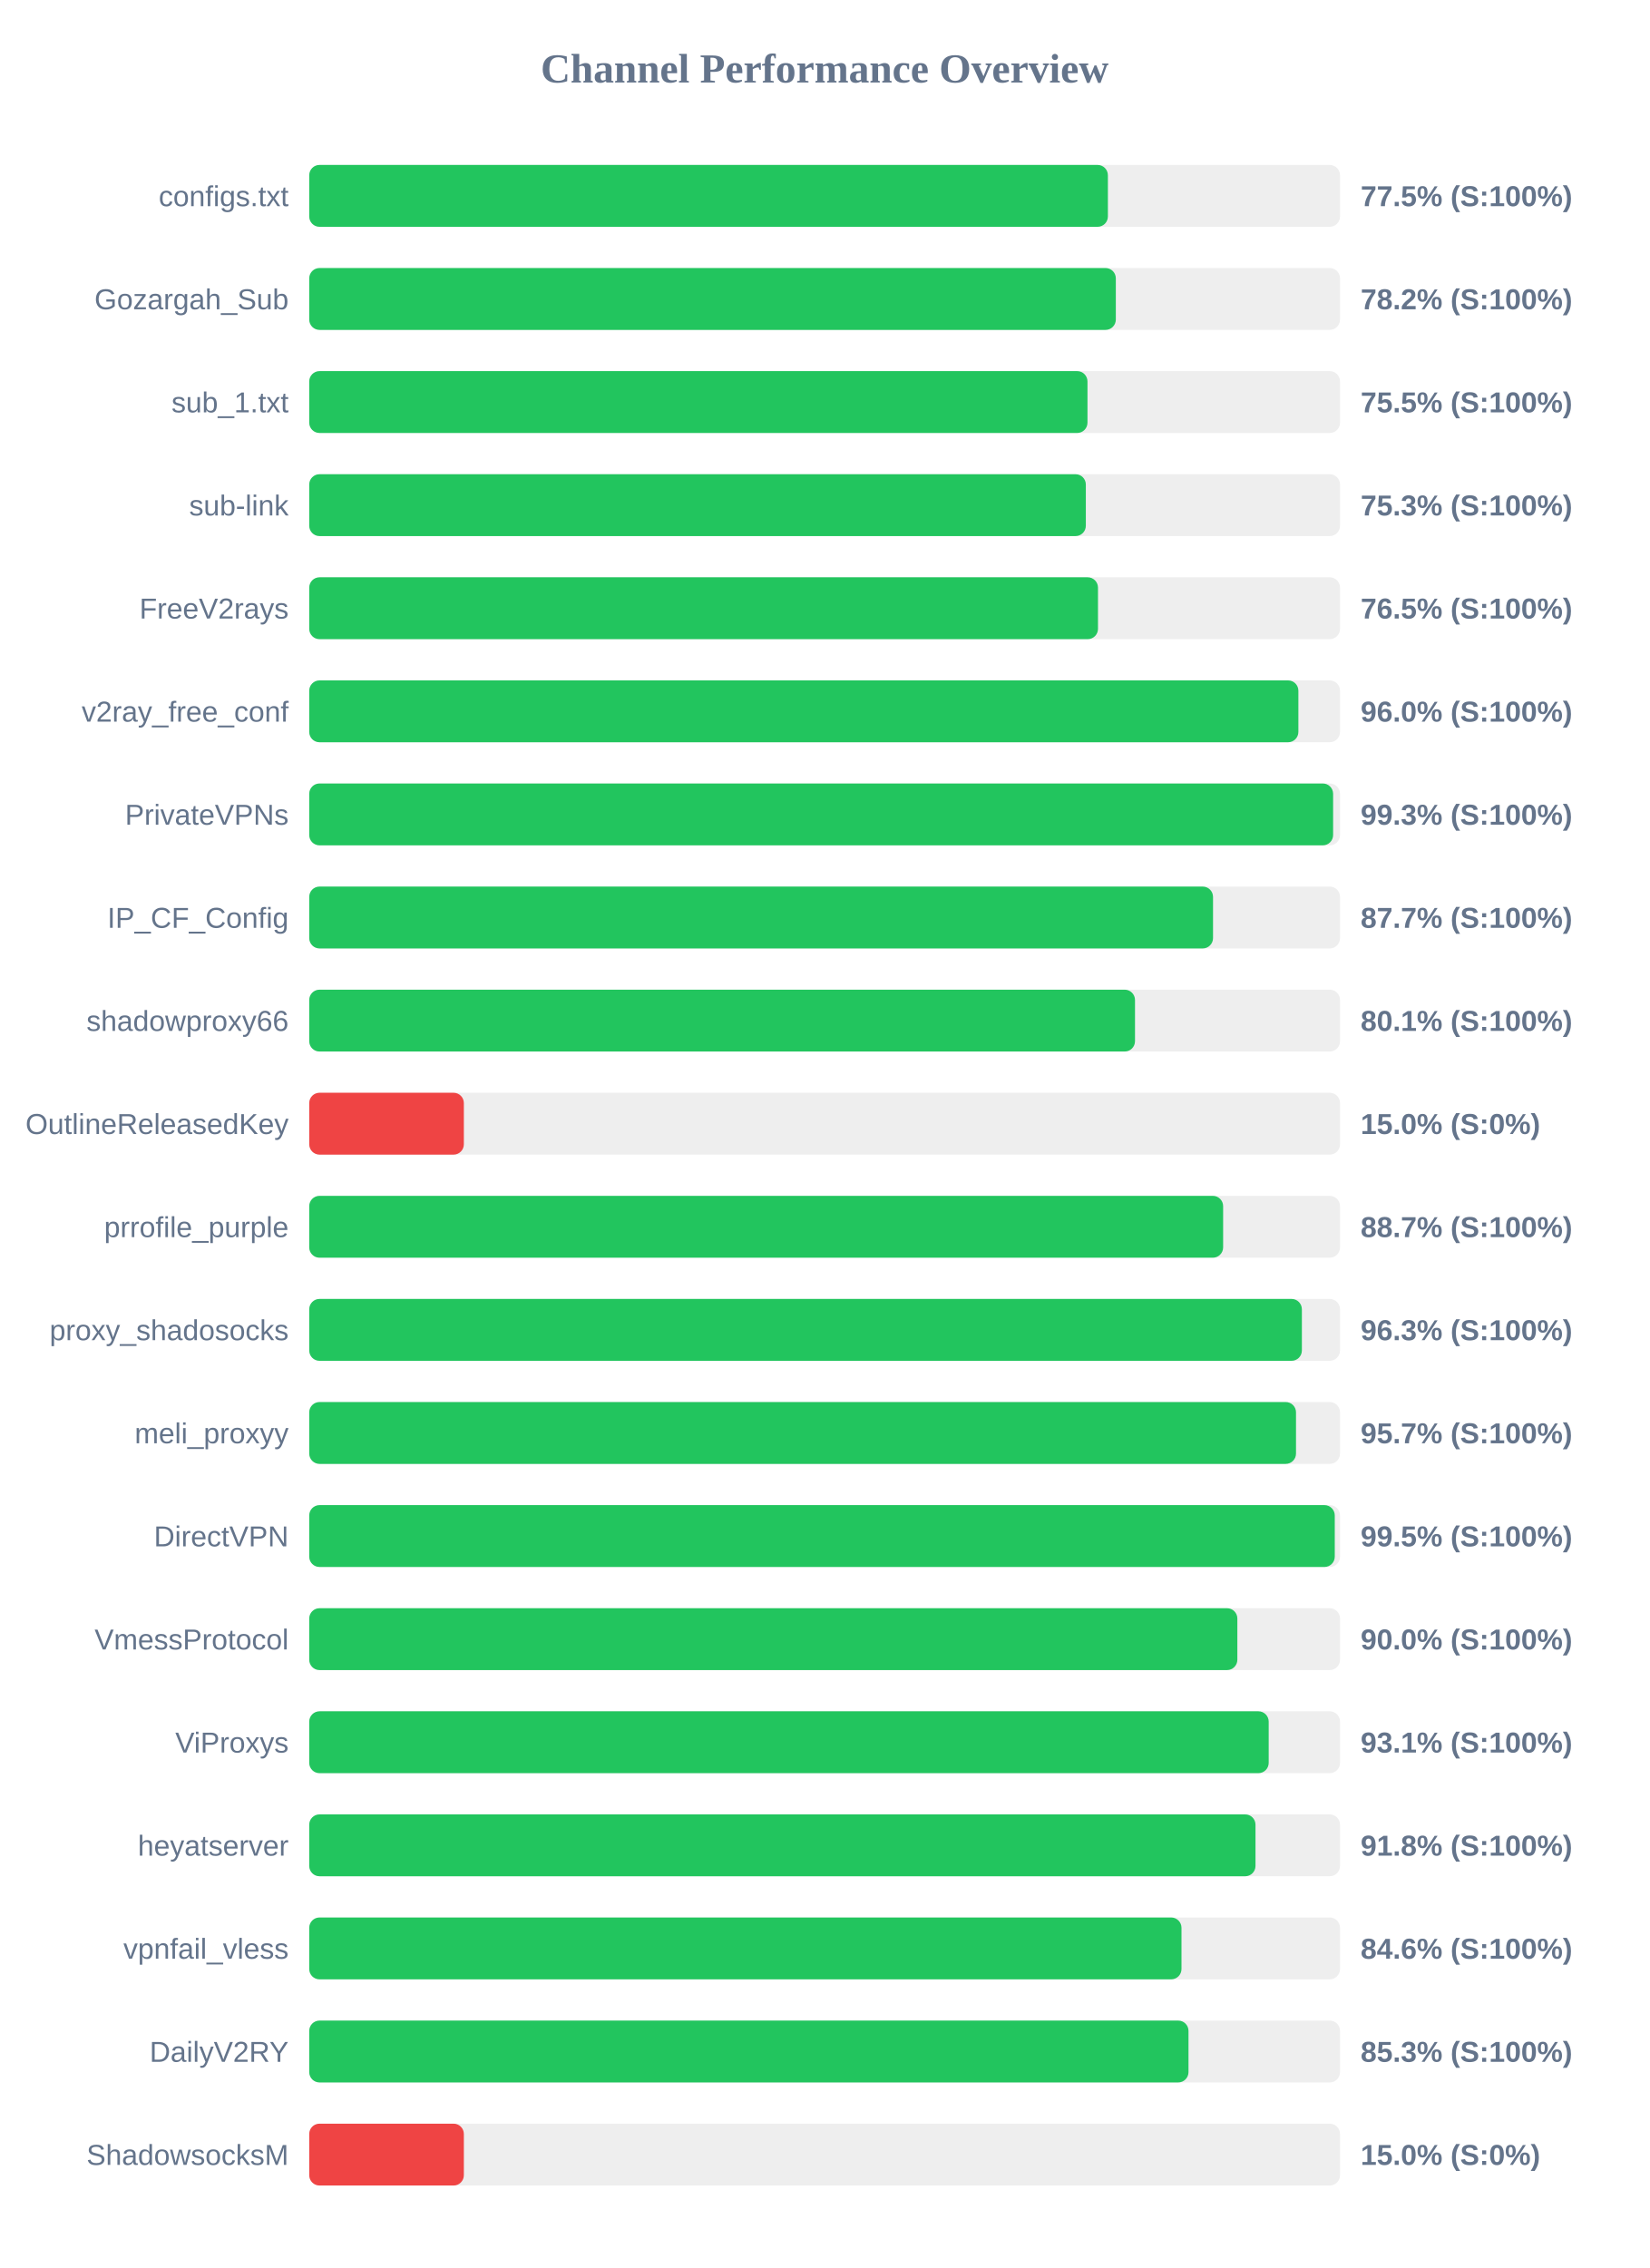
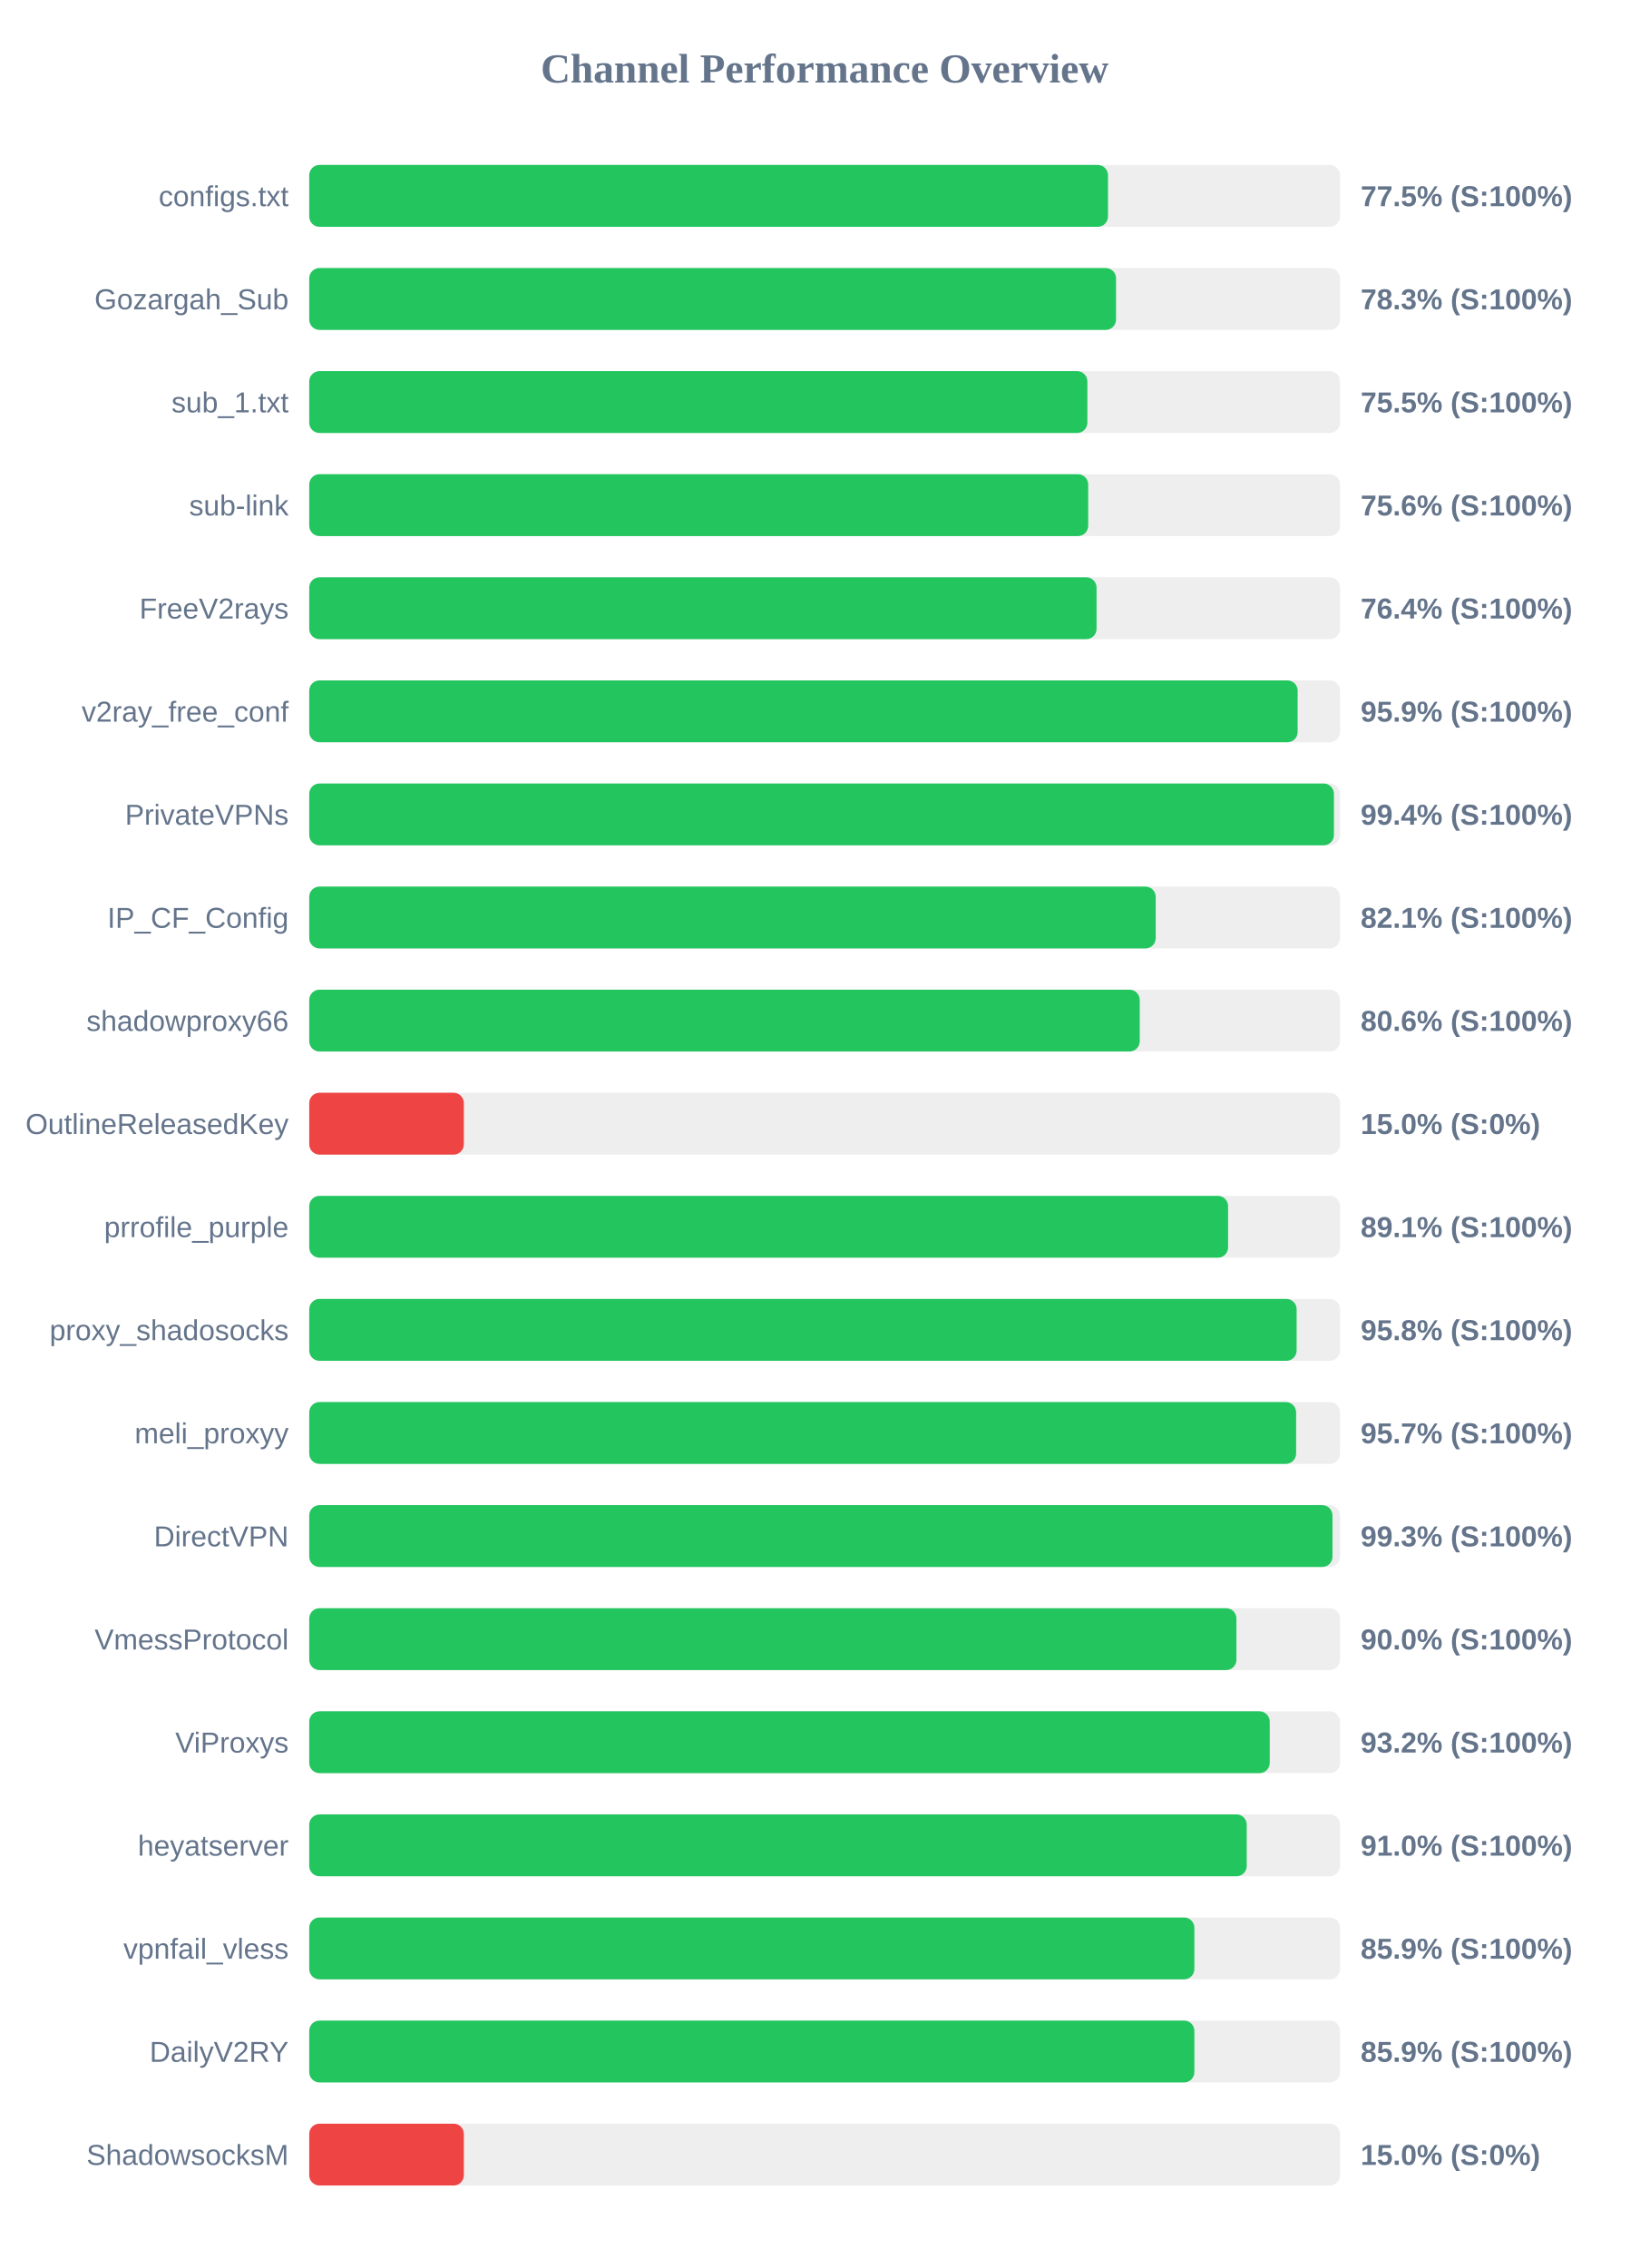
<svg xmlns="http://www.w3.org/2000/svg" width="800" height="1100" version="1.1">
  <style>
        .row { font: 14px Arial; fill: #64748b; }
        .score { font: bold 14px Arial; fill: #64748b; }
    </style>
  <text x="400" y="40" text-anchor="middle" font-size="20px" font-weight="bold" fill="#64748b">Channel Performance Overview</text>
  <rect x="150" y="80" width="500" height="30" fill="#eee" rx="5" />
-   <rect x="150" y="80" width="387.4" height="30" fill="#22c55e" rx="5" />
+   <rect x="150" y="80" width="387.45" height="30" fill="#22c55e" rx="5" />
  <text x="140" y="100" text-anchor="end" class="row">configs.txt</text>
  <text x="660" y="100" text-anchor="start" class="score">77.5% (S:100%)</text>
  <rect x="150" y="130" width="500" height="30" fill="#eee" rx="5" />
-   <rect x="150" y="130" width="391.25" height="30" fill="#22c55e" rx="5" />
+   <rect x="150" y="130" width="391.35" height="30" fill="#22c55e" rx="5" />
  <text x="140" y="150" text-anchor="end" class="row">Gozargah_Sub</text>
-   <text x="660" y="150" text-anchor="start" class="score">78.2% (S:100%)</text>
+   <text x="660" y="150" text-anchor="start" class="score">78.3% (S:100%)</text>
  <rect x="150" y="180" width="500" height="30" fill="#eee" rx="5" />
-   <rect x="150" y="180" width="377.5" height="30" fill="#22c55e" rx="5" />
+   <rect x="150" y="180" width="377.45" height="30" fill="#22c55e" rx="5" />
  <text x="140" y="200" text-anchor="end" class="row">sub_1.txt</text>
  <text x="660" y="200" text-anchor="start" class="score">75.5% (S:100%)</text>
  <rect x="150" y="230" width="500" height="30" fill="#eee" rx="5" />
-   <rect x="150" y="230" width="376.7" height="30" fill="#22c55e" rx="5" />
+   <rect x="150" y="230" width="377.85" height="30" fill="#22c55e" rx="5" />
  <text x="140" y="250" text-anchor="end" class="row">sub-link</text>
-   <text x="660" y="250" text-anchor="start" class="score">75.3% (S:100%)</text>
+   <text x="660" y="250" text-anchor="start" class="score">75.6% (S:100%)</text>
  <rect x="150" y="280" width="500" height="30" fill="#eee" rx="5" />
-   <rect x="150" y="280" width="382.6" height="30" fill="#22c55e" rx="5" />
+   <rect x="150" y="280" width="381.9" height="30" fill="#22c55e" rx="5" />
  <text x="140" y="300" text-anchor="end" class="row">FreeV2rays</text>
-   <text x="660" y="300" text-anchor="start" class="score">76.5% (S:100%)</text>
+   <text x="660" y="300" text-anchor="start" class="score">76.4% (S:100%)</text>
  <rect x="150" y="330" width="500" height="30" fill="#eee" rx="5" />
-   <rect x="150" y="330" width="479.8" height="30" fill="#22c55e" rx="5" />
+   <rect x="150" y="330" width="479.45" height="30" fill="#22c55e" rx="5" />
  <text x="140" y="350" text-anchor="end" class="row">v2ray_free_conf</text>
-   <text x="660" y="350" text-anchor="start" class="score">96.0% (S:100%)</text>
+   <text x="660" y="350" text-anchor="start" class="score">95.9% (S:100%)</text>
  <rect x="150" y="380" width="500" height="30" fill="#eee" rx="5" />
-   <rect x="150" y="380" width="496.65" height="30" fill="#22c55e" rx="5" />
+   <rect x="150" y="380" width="497.05" height="30" fill="#22c55e" rx="5" />
  <text x="140" y="400" text-anchor="end" class="row">PrivateVPNs</text>
-   <text x="660" y="400" text-anchor="start" class="score">99.3% (S:100%)</text>
+   <text x="660" y="400" text-anchor="start" class="score">99.4% (S:100%)</text>
  <rect x="150" y="430" width="500" height="30" fill="#eee" rx="5" />
-   <rect x="150" y="430" width="438.4" height="30" fill="#22c55e" rx="5" />
+   <rect x="150" y="430" width="410.6" height="30" fill="#22c55e" rx="5" />
  <text x="140" y="450" text-anchor="end" class="row">IP_CF_Config</text>
-   <text x="660" y="450" text-anchor="start" class="score">87.7% (S:100%)</text>
+   <text x="660" y="450" text-anchor="start" class="score">82.1% (S:100%)</text>
  <rect x="150" y="480" width="500" height="30" fill="#eee" rx="5" />
-   <rect x="150" y="480" width="400.55" height="30" fill="#22c55e" rx="5" />
+   <rect x="150" y="480" width="402.85" height="30" fill="#22c55e" rx="5" />
  <text x="140" y="500" text-anchor="end" class="row">shadowproxy66</text>
-   <text x="660" y="500" text-anchor="start" class="score">80.1% (S:100%)</text>
+   <text x="660" y="500" text-anchor="start" class="score">80.6% (S:100%)</text>
  <rect x="150" y="530" width="500" height="30" fill="#eee" rx="5" />
  <rect x="150" y="530" width="75.0" height="30" fill="#ef4444" rx="5" />
  <text x="140" y="550" text-anchor="end" class="row">OutlineReleasedKey</text>
  <text x="660" y="550" text-anchor="start" class="score">15.0% (S:0%)</text>
  <rect x="150" y="580" width="500" height="30" fill="#eee" rx="5" />
-   <rect x="150" y="580" width="443.3" height="30" fill="#22c55e" rx="5" />
+   <rect x="150" y="580" width="445.7" height="30" fill="#22c55e" rx="5" />
  <text x="140" y="600" text-anchor="end" class="row">prrofile_purple</text>
-   <text x="660" y="600" text-anchor="start" class="score">88.7% (S:100%)</text>
+   <text x="660" y="600" text-anchor="start" class="score">89.1% (S:100%)</text>
  <rect x="150" y="630" width="500" height="30" fill="#eee" rx="5" />
-   <rect x="150" y="630" width="481.5" height="30" fill="#22c55e" rx="5" />
+   <rect x="150" y="630" width="478.95" height="30" fill="#22c55e" rx="5" />
  <text x="140" y="650" text-anchor="end" class="row">proxy_shadosocks</text>
-   <text x="660" y="650" text-anchor="start" class="score">96.3% (S:100%)</text>
+   <text x="660" y="650" text-anchor="start" class="score">95.8% (S:100%)</text>
  <rect x="150" y="680" width="500" height="30" fill="#eee" rx="5" />
-   <rect x="150" y="680" width="478.65" height="30" fill="#22c55e" rx="5" />
+   <rect x="150" y="680" width="478.7" height="30" fill="#22c55e" rx="5" />
  <text x="140" y="700" text-anchor="end" class="row">meli_proxyy</text>
  <text x="660" y="700" text-anchor="start" class="score">95.7% (S:100%)</text>
  <rect x="150" y="730" width="500" height="30" fill="#eee" rx="5" />
-   <rect x="150" y="730" width="497.45" height="30" fill="#22c55e" rx="5" />
+   <rect x="150" y="730" width="496.35" height="30" fill="#22c55e" rx="5" />
  <text x="140" y="750" text-anchor="end" class="row">DirectVPN</text>
-   <text x="660" y="750" text-anchor="start" class="score">99.5% (S:100%)</text>
+   <text x="660" y="750" text-anchor="start" class="score">99.3% (S:100%)</text>
  <rect x="150" y="780" width="500" height="30" fill="#eee" rx="5" />
-   <rect x="150" y="780" width="450.2" height="30" fill="#22c55e" rx="5" />
+   <rect x="150" y="780" width="449.75" height="30" fill="#22c55e" rx="5" />
  <text x="140" y="800" text-anchor="end" class="row">VmessProtocol</text>
  <text x="660" y="800" text-anchor="start" class="score">90.0% (S:100%)</text>
  <rect x="150" y="830" width="500" height="30" fill="#eee" rx="5" />
-   <rect x="150" y="830" width="465.4" height="30" fill="#22c55e" rx="5" />
+   <rect x="150" y="830" width="465.9" height="30" fill="#22c55e" rx="5" />
  <text x="140" y="850" text-anchor="end" class="row">ViProxys</text>
-   <text x="660" y="850" text-anchor="start" class="score">93.1% (S:100%)</text>
+   <text x="660" y="850" text-anchor="start" class="score">93.2% (S:100%)</text>
  <rect x="150" y="880" width="500" height="30" fill="#eee" rx="5" />
-   <rect x="150" y="880" width="459.0" height="30" fill="#22c55e" rx="5" />
+   <rect x="150" y="880" width="454.75" height="30" fill="#22c55e" rx="5" />
  <text x="140" y="900" text-anchor="end" class="row">heyatserver</text>
-   <text x="660" y="900" text-anchor="start" class="score">91.8% (S:100%)</text>
+   <text x="660" y="900" text-anchor="start" class="score">91.0% (S:100%)</text>
  <rect x="150" y="930" width="500" height="30" fill="#eee" rx="5" />
-   <rect x="150" y="930" width="423.1" height="30" fill="#22c55e" rx="5" />
+   <rect x="150" y="930" width="429.35" height="30" fill="#22c55e" rx="5" />
  <text x="140" y="950" text-anchor="end" class="row">vpnfail_vless</text>
-   <text x="660" y="950" text-anchor="start" class="score">84.6% (S:100%)</text>
+   <text x="660" y="950" text-anchor="start" class="score">85.9% (S:100%)</text>
  <rect x="150" y="980" width="500" height="30" fill="#eee" rx="5" />
-   <rect x="150" y="980" width="426.5" height="30" fill="#22c55e" rx="5" />
+   <rect x="150" y="980" width="429.35" height="30" fill="#22c55e" rx="5" />
  <text x="140" y="1000" text-anchor="end" class="row">DailyV2RY</text>
-   <text x="660" y="1000" text-anchor="start" class="score">85.3% (S:100%)</text>
+   <text x="660" y="1000" text-anchor="start" class="score">85.9% (S:100%)</text>
  <rect x="150" y="1030" width="500" height="30" fill="#eee" rx="5" />
  <rect x="150" y="1030" width="75.0" height="30" fill="#ef4444" rx="5" />
  <text x="140" y="1050" text-anchor="end" class="row">ShadowsocksM</text>
  <text x="660" y="1050" text-anchor="start" class="score">15.0% (S:0%)</text>
</svg>
